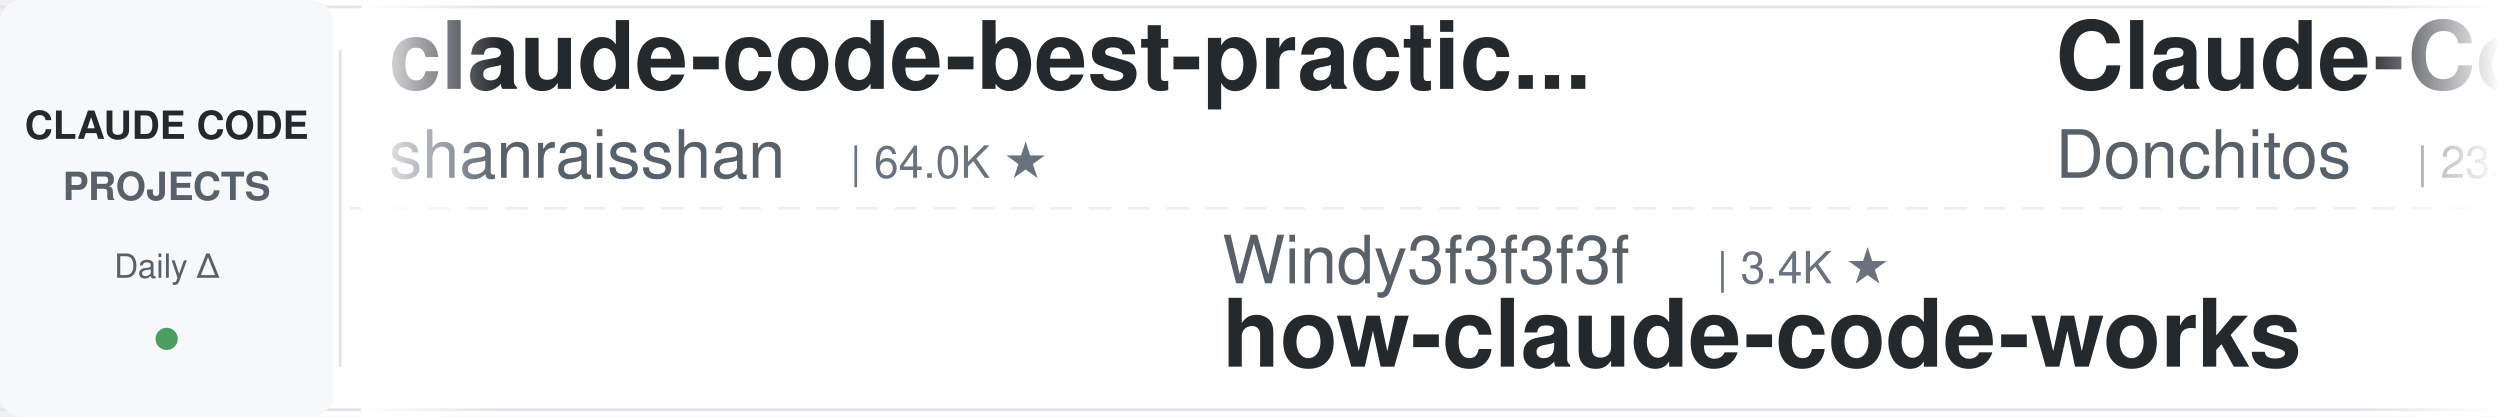
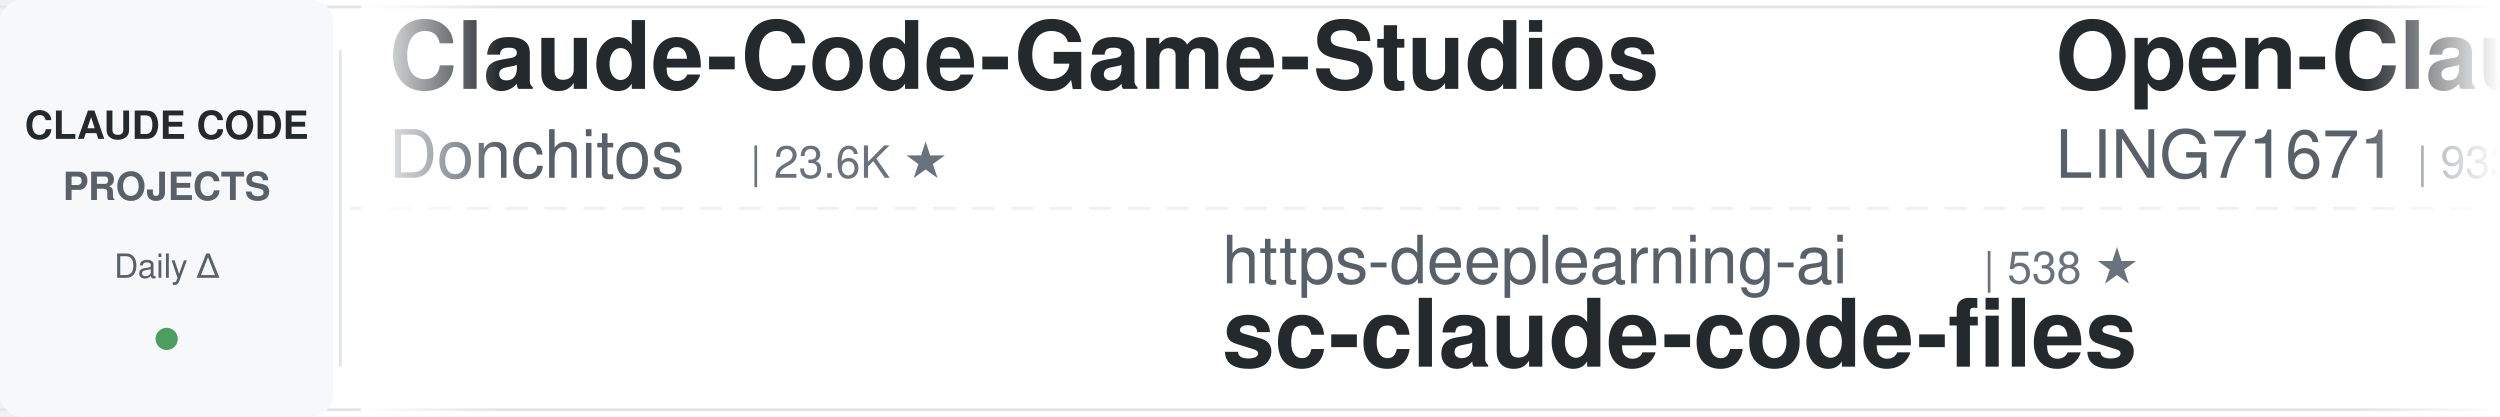
<svg xmlns="http://www.w3.org/2000/svg" width="900" height="150">
  <defs>
    <linearGradient id="leftFade" x1="0%" y1="0%" x2="100%" y2="0%">
      <stop offset="0%" style="stop-color:#ffffff;stop-opacity:1" />
      <stop offset="100%" style="stop-color:#ffffff;stop-opacity:0" />
    </linearGradient>
    <linearGradient id="rightFade" x1="0%" y1="0%" x2="100%" y2="0%">
      <stop offset="0%" style="stop-color:#ffffff;stop-opacity:0" />
      <stop offset="100%" style="stop-color:#ffffff;stop-opacity:1" />
    </linearGradient>
  </defs>
  <rect width="900" height="150" fill="#ffffff" rx="8" />
  <rect x="0" y="2" width="900" height="1" fill="#e1e4e8" />
  <rect x="0" y="147" width="900" height="1" fill="#e1e4e8" />
  <line x1="0" y1="75" x2="900" y2="75" stroke="#e1e4e8" stroke-width="1" stroke-dasharray="8 6" opacity="0.6" />
  <rect x="0" y="0" width="120" height="150" fill="#f6f8fa" rx="8" />
  <text x="60" y="50" font-family="-apple-system, BlinkMacSystemFont, 'Segoe UI', Helvetica, Arial, sans-serif" font-size="14" font-weight="600" fill="#24292e" text-anchor="middle">CLAUDE CODE</text>
  <text x="60" y="72" font-family="-apple-system, BlinkMacSystemFont, 'Segoe UI', Helvetica, Arial, sans-serif" font-size="14" font-weight="600" fill="#586069" text-anchor="middle">PROJECTS</text>
  <text x="60" y="100" font-family="-apple-system, BlinkMacSystemFont, 'Segoe UI', Helvetica, Arial, sans-serif" font-size="12" font-weight="500" fill="#586069" text-anchor="middle">Daily Δ</text>
  <circle cx="60" cy="122" r="4" fill="#22863a" opacity="0.8" />
  <rect x="122" y="18" width="1" height="114" fill="#e1e4e8" />
  <clipPath id="tickerClip">
    <rect x="130" y="0" width="770" height="150" />
  </clipPath>
  <g clip-path="url(#tickerClip)">
    <g id="tickerItems">
      <animateTransform attributeName="transform" attributeType="XML" type="translate" from="0 0" to="-3000 0" dur="54s" repeatCount="indefinite" />
      <g transform="translate(0, 0)">
-         <text x="140" y="32" font-family="-apple-system, BlinkMacSystemFont, 'Segoe UI', Helvetica, Arial, sans-serif" font-size="34" font-weight="600" fill="#24292e">claude-code-best-practic...</text>
-         <text x="140" y="64" font-family="-apple-system, BlinkMacSystemFont, 'Segoe UI', Helvetica, Arial, sans-serif" font-size="24" font-weight="400" fill="#586069">shanraisshan</text>
-         <text x="306" y="64" font-family="-apple-system, BlinkMacSystemFont, 'Segoe UI', Helvetica, Arial, sans-serif" font-size="16" font-weight="500" fill="#6a737d">| 64.0K ★</text>
-       </g>
-       <g transform="translate(300, 0)">
-         <text x="140" y="102" font-family="-apple-system, BlinkMacSystemFont, 'Segoe UI', Helvetica, Arial, sans-serif" font-size="24" font-weight="400" fill="#586069">Windy3f3f3f3f</text>
-         <text x="318" y="102" font-family="-apple-system, BlinkMacSystemFont, 'Segoe UI', Helvetica, Arial, sans-serif" font-size="16" font-weight="500" fill="#6a737d">| 3.4K ★</text>
-         <text x="140" y="132" font-family="-apple-system, BlinkMacSystemFont, 'Segoe UI', Helvetica, Arial, sans-serif" font-size="34" font-weight="600" fill="#24292e">how-claude-code-works</text>
-       </g>
-       <g transform="translate(600, 0)">
        <text x="140" y="32" font-family="-apple-system, BlinkMacSystemFont, 'Segoe UI', Helvetica, Arial, sans-serif" font-size="34" font-weight="600" fill="#24292e">Claude-Code-Game-Studios</text>
        <text x="140" y="64" font-family="-apple-system, BlinkMacSystemFont, 'Segoe UI', Helvetica, Arial, sans-serif" font-size="24" font-weight="400" fill="#586069">Donchitos</text>
        <text x="270" y="64" font-family="-apple-system, BlinkMacSystemFont, 'Segoe UI', Helvetica, Arial, sans-serif" font-size="16" font-weight="500" fill="#6a737d">| 23.6K ★</text>
      </g>
+       <g transform="translate(300, 0)">
+         <text x="140" y="102" font-family="-apple-system, BlinkMacSystemFont, 'Segoe UI', Helvetica, Arial, sans-serif" font-size="24" font-weight="400" fill="#586069">https-deeplearning-ai</text>
+         <text x="414" y="102" font-family="-apple-system, BlinkMacSystemFont, 'Segoe UI', Helvetica, Arial, sans-serif" font-size="16" font-weight="500" fill="#6a737d">| 538 ★</text>
+         <text x="140" y="132" font-family="-apple-system, BlinkMacSystemFont, 'Segoe UI', Helvetica, Arial, sans-serif" font-size="34" font-weight="600" fill="#24292e">sc-claude-code-files</text>
+       </g>
+       <g transform="translate(600, 0)">
+         <text x="140" y="32" font-family="-apple-system, BlinkMacSystemFont, 'Segoe UI', Helvetica, Arial, sans-serif" font-size="34" font-weight="600" fill="#24292e">Open-ClaudeCode</text>
+         <text x="140" y="64" font-family="-apple-system, BlinkMacSystemFont, 'Segoe UI', Helvetica, Arial, sans-serif" font-size="24" font-weight="400" fill="#586069">LING71671</text>
+         <text x="270" y="64" font-family="-apple-system, BlinkMacSystemFont, 'Segoe UI', Helvetica, Arial, sans-serif" font-size="16" font-weight="500" fill="#6a737d">| 933 ★</text>
+       </g>
      <g transform="translate(900, 0)">
-         <text x="140" y="102" font-family="-apple-system, BlinkMacSystemFont, 'Segoe UI', Helvetica, Arial, sans-serif" font-size="24" font-weight="400" fill="#586069">multica-ai</text>
-         <text x="282" y="102" font-family="-apple-system, BlinkMacSystemFont, 'Segoe UI', Helvetica, Arial, sans-serif" font-size="16" font-weight="500" fill="#6a737d">| 199.7K ★</text>
-         <text x="140" y="132" font-family="-apple-system, BlinkMacSystemFont, 'Segoe UI', Helvetica, Arial, sans-serif" font-size="34" font-weight="600" fill="#24292e">andrej-karpathy-skills</text>
+         <text x="140" y="102" font-family="-apple-system, BlinkMacSystemFont, 'Segoe UI', Helvetica, Arial, sans-serif" font-size="24" font-weight="400" fill="#586069">AprilNEA</text>
+         <text x="258" y="102" font-family="-apple-system, BlinkMacSystemFont, 'Segoe UI', Helvetica, Arial, sans-serif" font-size="16" font-weight="500" fill="#6a737d">| 394 ★</text>
+         <text x="140" y="132" font-family="-apple-system, BlinkMacSystemFont, 'Segoe UI', Helvetica, Arial, sans-serif" font-size="34" font-weight="600" fill="#24292e">claude-code-source</text>
      </g>
      <g transform="translate(1200, 0)">
-         <text x="140" y="32" font-family="-apple-system, BlinkMacSystemFont, 'Segoe UI', Helvetica, Arial, sans-serif" font-size="34" font-weight="600" fill="#24292e">claude-code-engineering</text>
-         <text x="140" y="64" font-family="-apple-system, BlinkMacSystemFont, 'Segoe UI', Helvetica, Arial, sans-serif" font-size="24" font-weight="400" fill="#586069">huangjia2019</text>
-         <text x="306" y="64" font-family="-apple-system, BlinkMacSystemFont, 'Segoe UI', Helvetica, Arial, sans-serif" font-size="16" font-weight="500" fill="#6a737d">| 1.0K ★</text>
+         <text x="140" y="32" font-family="-apple-system, BlinkMacSystemFont, 'Segoe UI', Helvetica, Arial, sans-serif" font-size="34" font-weight="600" fill="#24292e">ECC</text>
+         <text x="140" y="64" font-family="-apple-system, BlinkMacSystemFont, 'Segoe UI', Helvetica, Arial, sans-serif" font-size="24" font-weight="400" fill="#586069">affaan-m</text>
+         <text x="258" y="64" font-family="-apple-system, BlinkMacSystemFont, 'Segoe UI', Helvetica, Arial, sans-serif" font-size="16" font-weight="500" fill="#6a737d">| 237.9K ★</text>
      </g>
      <g transform="translate(1500, 0)">
-         <text x="140" y="102" font-family="-apple-system, BlinkMacSystemFont, 'Segoe UI', Helvetica, Arial, sans-serif" font-size="24" font-weight="400" fill="#586069">kodu-ai</text>
-         <text x="246" y="102" font-family="-apple-system, BlinkMacSystemFont, 'Segoe UI', Helvetica, Arial, sans-serif" font-size="16" font-weight="500" fill="#6a737d">| 5.2K ★</text>
-         <text x="140" y="132" font-family="-apple-system, BlinkMacSystemFont, 'Segoe UI', Helvetica, Arial, sans-serif" font-size="34" font-weight="600" fill="#24292e">claude-coder</text>
+         <text x="140" y="102" font-family="-apple-system, BlinkMacSystemFont, 'Segoe UI', Helvetica, Arial, sans-serif" font-size="24" font-weight="400" fill="#586069">edmund-io</text>
+         <text x="270" y="102" font-family="-apple-system, BlinkMacSystemFont, 'Segoe UI', Helvetica, Arial, sans-serif" font-size="16" font-weight="500" fill="#6a737d">| 1.5K ★</text>
+         <text x="140" y="132" font-family="-apple-system, BlinkMacSystemFont, 'Segoe UI', Helvetica, Arial, sans-serif" font-size="34" font-weight="600" fill="#24292e">edmunds-claude-code</text>
      </g>
      <g transform="translate(1800, 0)">
-         <text x="140" y="32" font-family="-apple-system, BlinkMacSystemFont, 'Segoe UI', Helvetica, Arial, sans-serif" font-size="34" font-weight="600" fill="#24292e">skills</text>
-         <text x="140" y="64" font-family="-apple-system, BlinkMacSystemFont, 'Segoe UI', Helvetica, Arial, sans-serif" font-size="24" font-weight="400" fill="#586069">anthropics</text>
-         <text x="282" y="64" font-family="-apple-system, BlinkMacSystemFont, 'Segoe UI', Helvetica, Arial, sans-serif" font-size="16" font-weight="500" fill="#6a737d">| 166.3K ★</text>
-       </g>
-       <g transform="translate(2100, 0)">
-         <text x="140" y="102" font-family="-apple-system, BlinkMacSystemFont, 'Segoe UI', Helvetica, Arial, sans-serif" font-size="24" font-weight="400" fill="#586069">VILA-Lab</text>
-         <text x="258" y="102" font-family="-apple-system, BlinkMacSystemFont, 'Segoe UI', Helvetica, Arial, sans-serif" font-size="16" font-weight="500" fill="#6a737d">| 2.0K ★</text>
-         <text x="140" y="132" font-family="-apple-system, BlinkMacSystemFont, 'Segoe UI', Helvetica, Arial, sans-serif" font-size="34" font-weight="600" fill="#24292e">Dive-into-Claude-Code</text>
-       </g>
-       <g transform="translate(2400, 0)">
        <text x="140" y="32" font-family="-apple-system, BlinkMacSystemFont, 'Segoe UI', Helvetica, Arial, sans-serif" font-size="34" font-weight="600" fill="#24292e">ralph-claude-code</text>
        <text x="140" y="64" font-family="-apple-system, BlinkMacSystemFont, 'Segoe UI', Helvetica, Arial, sans-serif" font-size="24" font-weight="400" fill="#586069">frankbria</text>
        <text x="270" y="64" font-family="-apple-system, BlinkMacSystemFont, 'Segoe UI', Helvetica, Arial, sans-serif" font-size="16" font-weight="500" fill="#6a737d">| 9.6K ★</text>
      </g>
+       <g transform="translate(2100, 0)">
+         <text x="140" y="102" font-family="-apple-system, BlinkMacSystemFont, 'Segoe UI', Helvetica, Arial, sans-serif" font-size="24" font-weight="400" fill="#586069">disler</text>
+         <text x="234" y="102" font-family="-apple-system, BlinkMacSystemFont, 'Segoe UI', Helvetica, Arial, sans-serif" font-size="16" font-weight="500" fill="#6a737d">| 3.9K ★</text>
+         <text x="140" y="132" font-family="-apple-system, BlinkMacSystemFont, 'Segoe UI', Helvetica, Arial, sans-serif" font-size="34" font-weight="600" fill="#24292e">claude-code-hooks-master...</text>
+       </g>
+       <g transform="translate(2400, 0)">
+         <text x="140" y="32" font-family="-apple-system, BlinkMacSystemFont, 'Segoe UI', Helvetica, Arial, sans-serif" font-size="34" font-weight="600" fill="#24292e">claude-code-action</text>
+         <text x="140" y="64" font-family="-apple-system, BlinkMacSystemFont, 'Segoe UI', Helvetica, Arial, sans-serif" font-size="24" font-weight="400" fill="#586069">anthropics</text>
+         <text x="282" y="64" font-family="-apple-system, BlinkMacSystemFont, 'Segoe UI', Helvetica, Arial, sans-serif" font-size="16" font-weight="500" fill="#6a737d">| 8.5K ★</text>
+       </g>
      <g transform="translate(2700, 0)">
-         <text x="140" y="102" font-family="-apple-system, BlinkMacSystemFont, 'Segoe UI', Helvetica, Arial, sans-serif" font-size="24" font-weight="400" fill="#586069">repowise-dev</text>
-         <text x="306" y="102" font-family="-apple-system, BlinkMacSystemFont, 'Segoe UI', Helvetica, Arial, sans-serif" font-size="16" font-weight="500" fill="#6a737d">| 1.2K ★</text>
-         <text x="140" y="132" font-family="-apple-system, BlinkMacSystemFont, 'Segoe UI', Helvetica, Arial, sans-serif" font-size="34" font-weight="600" fill="#24292e">claude-code-prompts</text>
+         <text x="140" y="102" font-family="-apple-system, BlinkMacSystemFont, 'Segoe UI', Helvetica, Arial, sans-serif" font-size="24" font-weight="400" fill="#586069">simonw</text>
+         <text x="234" y="102" font-family="-apple-system, BlinkMacSystemFont, 'Segoe UI', Helvetica, Arial, sans-serif" font-size="16" font-weight="500" fill="#6a737d">| 1.7K ★</text>
+         <text x="140" y="132" font-family="-apple-system, BlinkMacSystemFont, 'Segoe UI', Helvetica, Arial, sans-serif" font-size="34" font-weight="600" fill="#24292e">claude-code-transcripts</text>
      </g>
      <g transform="translate(3000, 0)">
-         <text x="140" y="32" font-family="-apple-system, BlinkMacSystemFont, 'Segoe UI', Helvetica, Arial, sans-serif" font-size="34" font-weight="600" fill="#24292e">claude-code-best-practic...</text>
-         <text x="140" y="64" font-family="-apple-system, BlinkMacSystemFont, 'Segoe UI', Helvetica, Arial, sans-serif" font-size="24" font-weight="400" fill="#586069">shanraisshan</text>
-         <text x="306" y="64" font-family="-apple-system, BlinkMacSystemFont, 'Segoe UI', Helvetica, Arial, sans-serif" font-size="16" font-weight="500" fill="#6a737d">| 64.0K ★</text>
-       </g>
-       <g transform="translate(3300, 0)">
-         <text x="140" y="102" font-family="-apple-system, BlinkMacSystemFont, 'Segoe UI', Helvetica, Arial, sans-serif" font-size="24" font-weight="400" fill="#586069">Windy3f3f3f3f</text>
-         <text x="318" y="102" font-family="-apple-system, BlinkMacSystemFont, 'Segoe UI', Helvetica, Arial, sans-serif" font-size="16" font-weight="500" fill="#6a737d">| 3.4K ★</text>
-         <text x="140" y="132" font-family="-apple-system, BlinkMacSystemFont, 'Segoe UI', Helvetica, Arial, sans-serif" font-size="34" font-weight="600" fill="#24292e">how-claude-code-works</text>
-       </g>
-       <g transform="translate(3600, 0)">
        <text x="140" y="32" font-family="-apple-system, BlinkMacSystemFont, 'Segoe UI', Helvetica, Arial, sans-serif" font-size="34" font-weight="600" fill="#24292e">Claude-Code-Game-Studios</text>
        <text x="140" y="64" font-family="-apple-system, BlinkMacSystemFont, 'Segoe UI', Helvetica, Arial, sans-serif" font-size="24" font-weight="400" fill="#586069">Donchitos</text>
        <text x="270" y="64" font-family="-apple-system, BlinkMacSystemFont, 'Segoe UI', Helvetica, Arial, sans-serif" font-size="16" font-weight="500" fill="#6a737d">| 23.6K ★</text>
      </g>
+       <g transform="translate(3300, 0)">
+         <text x="140" y="102" font-family="-apple-system, BlinkMacSystemFont, 'Segoe UI', Helvetica, Arial, sans-serif" font-size="24" font-weight="400" fill="#586069">https-deeplearning-ai</text>
+         <text x="414" y="102" font-family="-apple-system, BlinkMacSystemFont, 'Segoe UI', Helvetica, Arial, sans-serif" font-size="16" font-weight="500" fill="#6a737d">| 538 ★</text>
+         <text x="140" y="132" font-family="-apple-system, BlinkMacSystemFont, 'Segoe UI', Helvetica, Arial, sans-serif" font-size="34" font-weight="600" fill="#24292e">sc-claude-code-files</text>
+       </g>
+       <g transform="translate(3600, 0)">
+         <text x="140" y="32" font-family="-apple-system, BlinkMacSystemFont, 'Segoe UI', Helvetica, Arial, sans-serif" font-size="34" font-weight="600" fill="#24292e">Open-ClaudeCode</text>
+         <text x="140" y="64" font-family="-apple-system, BlinkMacSystemFont, 'Segoe UI', Helvetica, Arial, sans-serif" font-size="24" font-weight="400" fill="#586069">LING71671</text>
+         <text x="270" y="64" font-family="-apple-system, BlinkMacSystemFont, 'Segoe UI', Helvetica, Arial, sans-serif" font-size="16" font-weight="500" fill="#6a737d">| 933 ★</text>
+       </g>
      <g transform="translate(3900, 0)">
-         <text x="140" y="102" font-family="-apple-system, BlinkMacSystemFont, 'Segoe UI', Helvetica, Arial, sans-serif" font-size="24" font-weight="400" fill="#586069">multica-ai</text>
-         <text x="282" y="102" font-family="-apple-system, BlinkMacSystemFont, 'Segoe UI', Helvetica, Arial, sans-serif" font-size="16" font-weight="500" fill="#6a737d">| 199.7K ★</text>
-         <text x="140" y="132" font-family="-apple-system, BlinkMacSystemFont, 'Segoe UI', Helvetica, Arial, sans-serif" font-size="34" font-weight="600" fill="#24292e">andrej-karpathy-skills</text>
+         <text x="140" y="102" font-family="-apple-system, BlinkMacSystemFont, 'Segoe UI', Helvetica, Arial, sans-serif" font-size="24" font-weight="400" fill="#586069">AprilNEA</text>
+         <text x="258" y="102" font-family="-apple-system, BlinkMacSystemFont, 'Segoe UI', Helvetica, Arial, sans-serif" font-size="16" font-weight="500" fill="#6a737d">| 394 ★</text>
+         <text x="140" y="132" font-family="-apple-system, BlinkMacSystemFont, 'Segoe UI', Helvetica, Arial, sans-serif" font-size="34" font-weight="600" fill="#24292e">claude-code-source</text>
      </g>
    </g>
  </g>
  <rect x="130" y="0" width="50" height="150" fill="url(#leftFade)" />
  <rect x="850" y="0" width="50" height="150" fill="url(#rightFade)" />
</svg>
